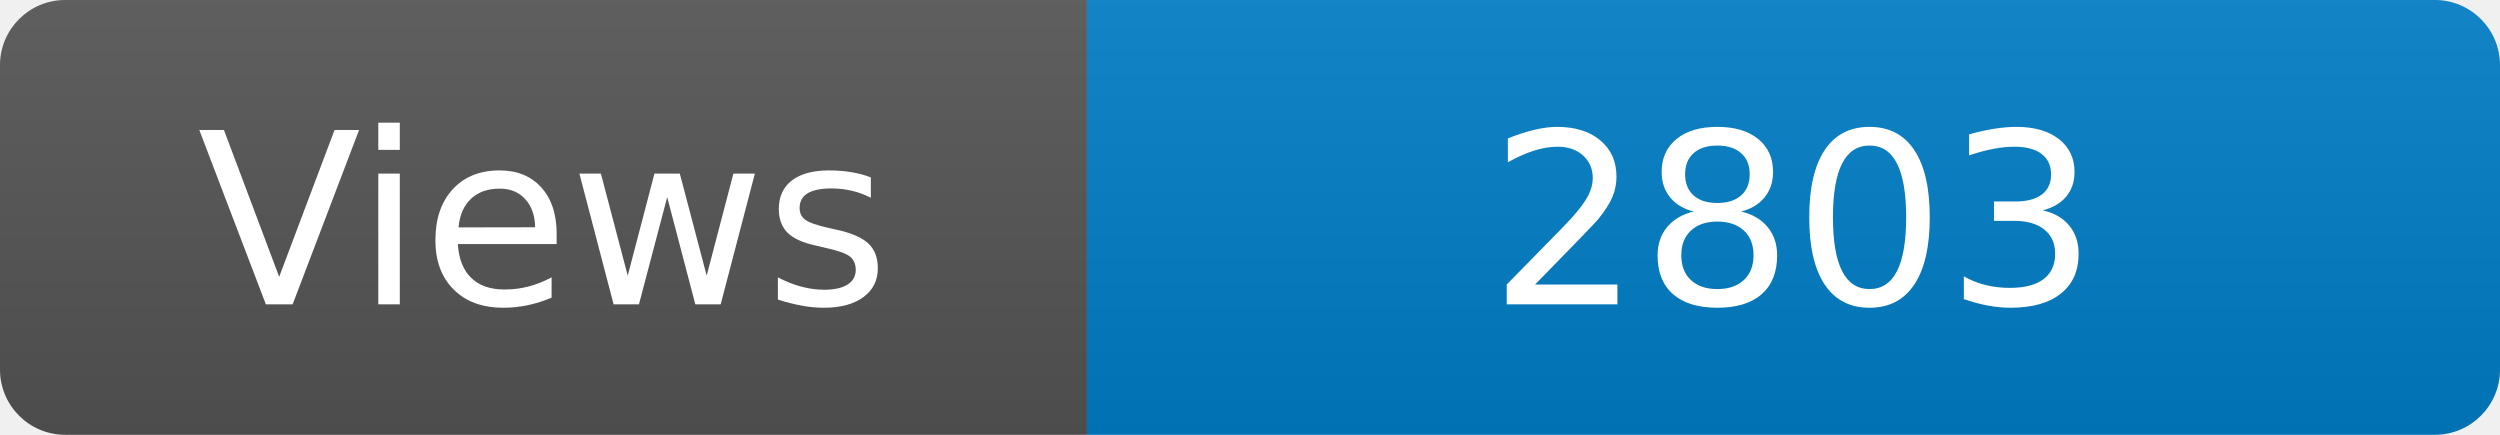
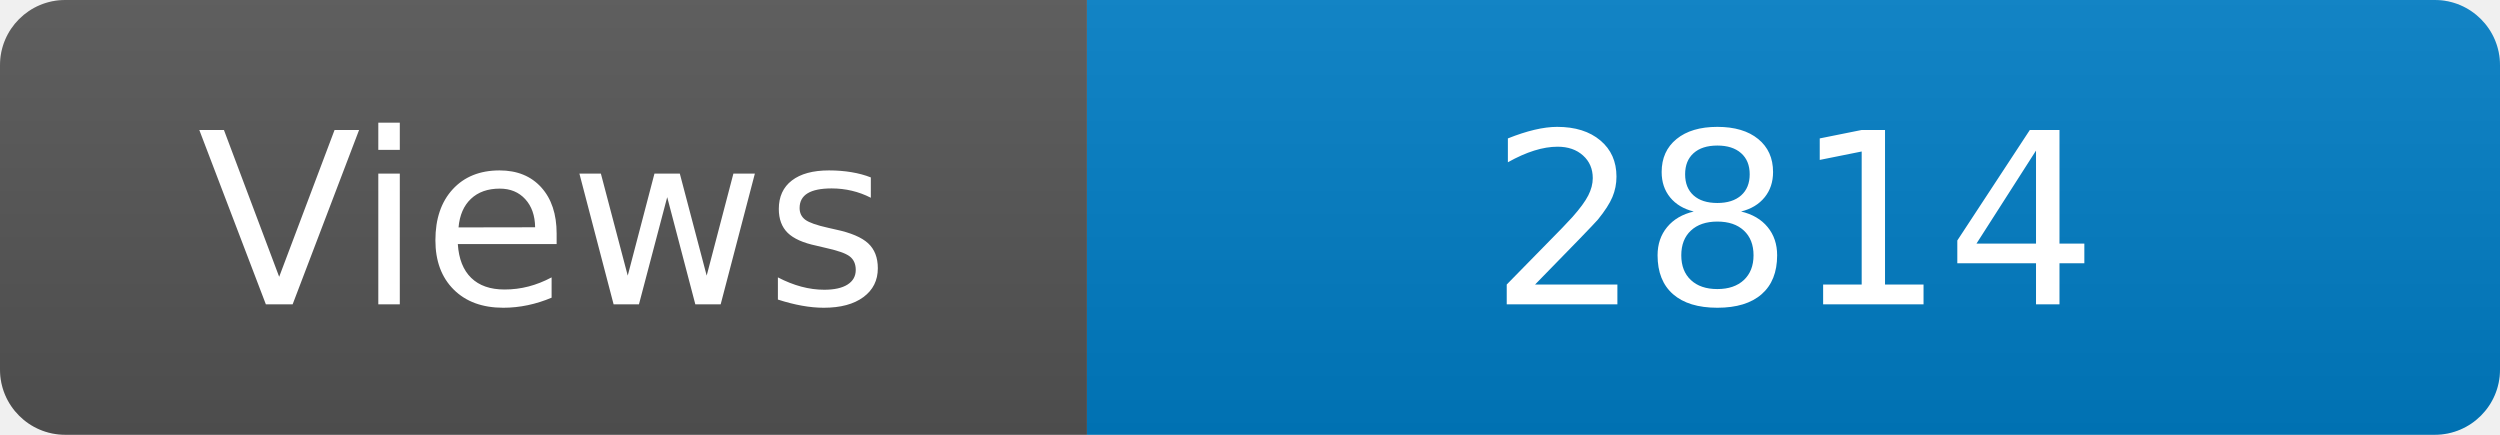
<svg xmlns="http://www.w3.org/2000/svg" width="115" height="20" role="img" aria-label="Maintained?: yes">
  <linearGradient id="s" x2="0" y2="100%">
    <stop offset="0" stop-color="#bbb" stop-opacity=".1" />
    <stop offset="1" stop-opacity=".1" />
  </linearGradient>
  <clipPath id="r">
    <rect width="115" height="20" rx="3" fill="#fff" />
  </clipPath>
  <g clip-path="url(#r)">
    <rect width="50" height="20" fill="#555" />
    <rect x="50" width="160" height="20" fill="#007ec6" />
    <rect width="115" height="20" fill="url(#s)" />
  </g>
  <g fill="#fff" text-anchor="middle" font-family="Verdana,Geneva,DejaVu Sans,sans-serif" font-size="110">
    <text x="250" y="140" transform="scale(.1)" fill="#fff">Views</text>
-     <text x="825" y="140" transform="scale(.1)" fill="#fff">2803</text>
+     <text x="825" y="140" transform="scale(.1)" fill="#fff">2814</text>
  </g>
</svg>
